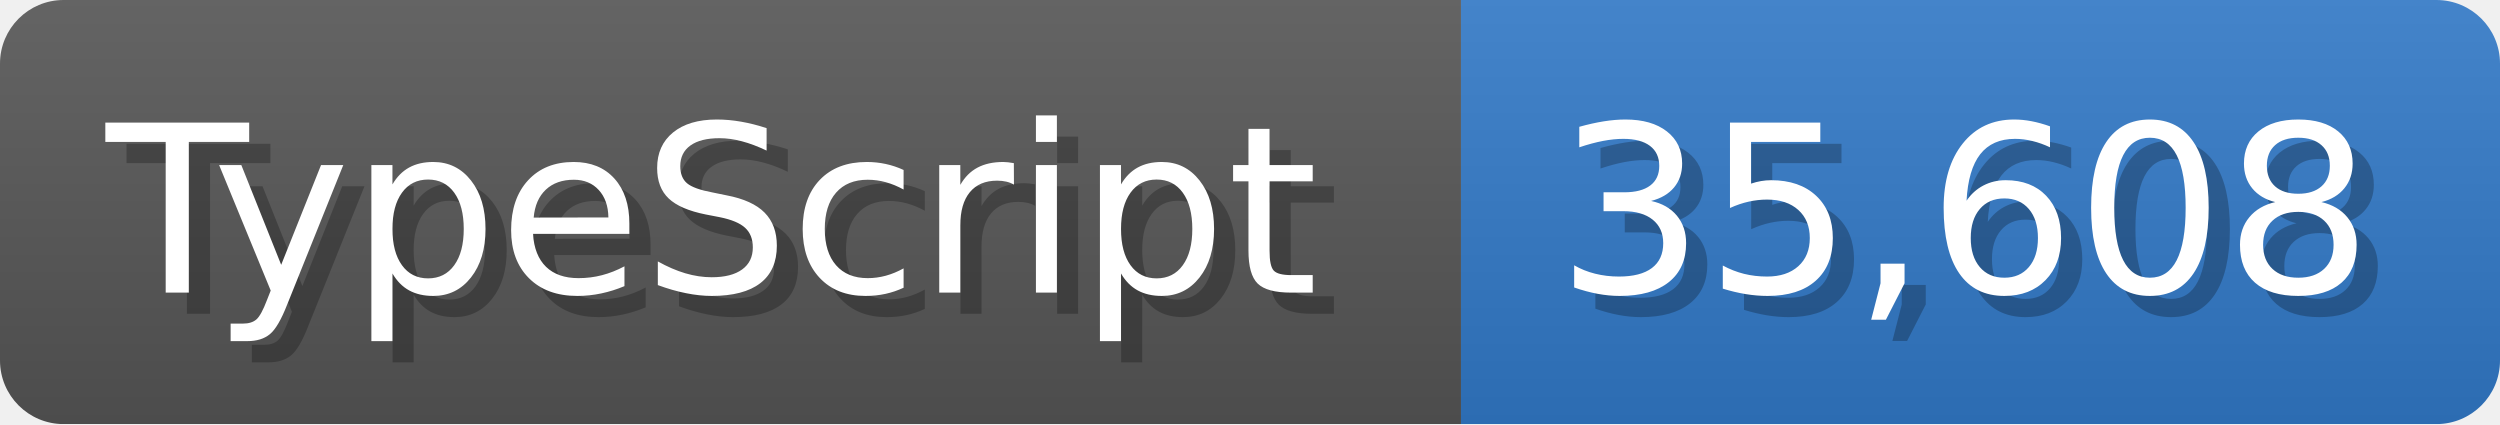
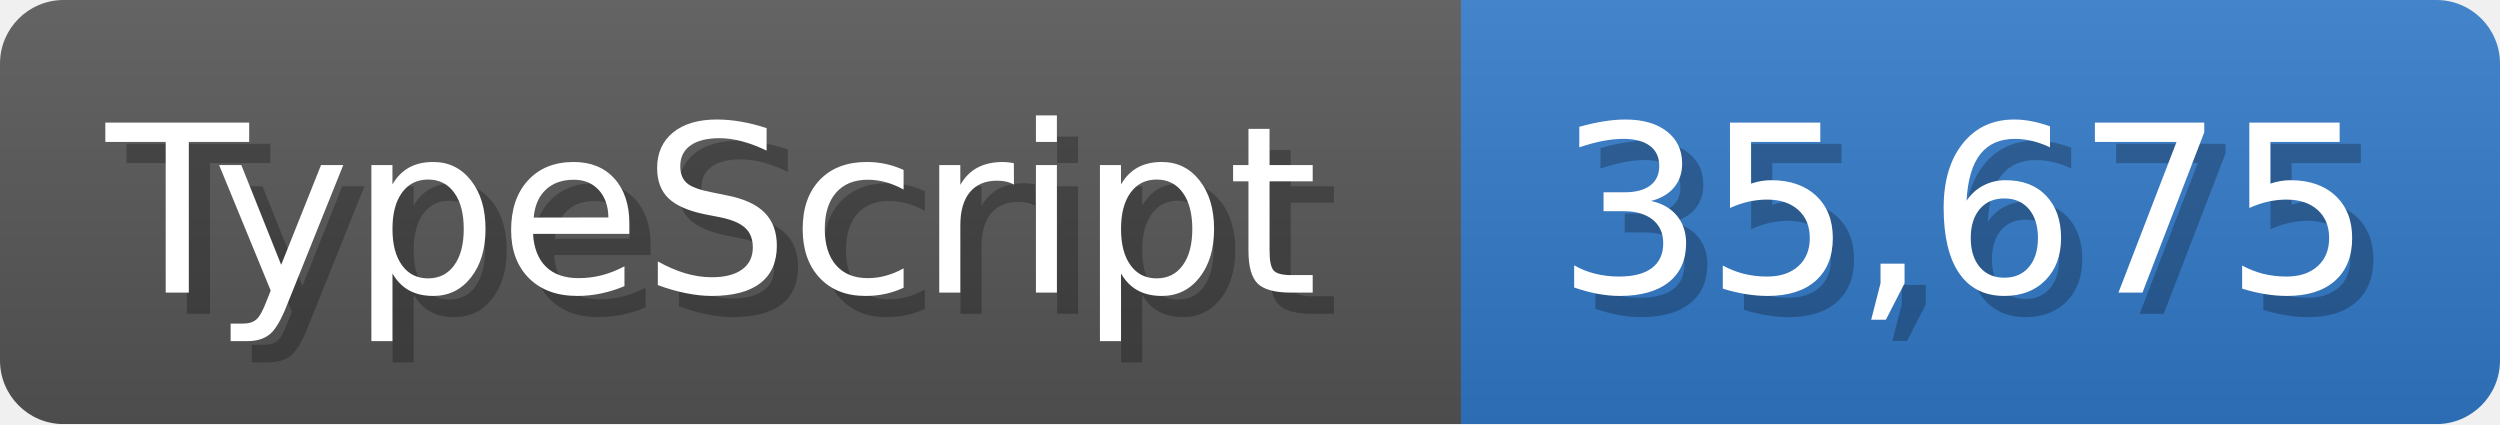
<svg xmlns="http://www.w3.org/2000/svg" width="117.9" height="20" viewBox="0 0 1179 200">
  <linearGradient id="a" x2="0" y2="100%">
    <stop offset="0" stop-opacity=".1" stop-color="#EEE" />
    <stop offset="1" stop-opacity=".1" />
  </linearGradient>
  <mask id="m">
    <rect width="1179" height="200" rx="30" fill="#FFF" />
  </mask>
  <g mask="url(#m)">
    <rect width="689" height="200" fill="#555" />
    <rect width="490" height="200" fill="#3178c6" x="689" />
    <rect width="1179" height="200" fill="url(#a)" />
  </g>
  <g fill="#fff" text-anchor="start" font-family="Verdana,DejaVu Sans,sans-serif" font-size="110">
    <text x="60" y="148" textLength="589" fill="#000" opacity="0.25">TypeScript</text>
    <text x="50" y="138" textLength="589">TypeScript</text>
-     <text x="744" y="148" textLength="390" fill="#000" opacity="0.25">35,608</text>
-     <text x="734" y="138" textLength="390">35,608</text>
+     <text x="744" y="148" textLength="390" fill="#000" opacity="0.25">35,675</text>
+     <text x="734" y="138" textLength="390">35,675</text>
  </g>
</svg>
